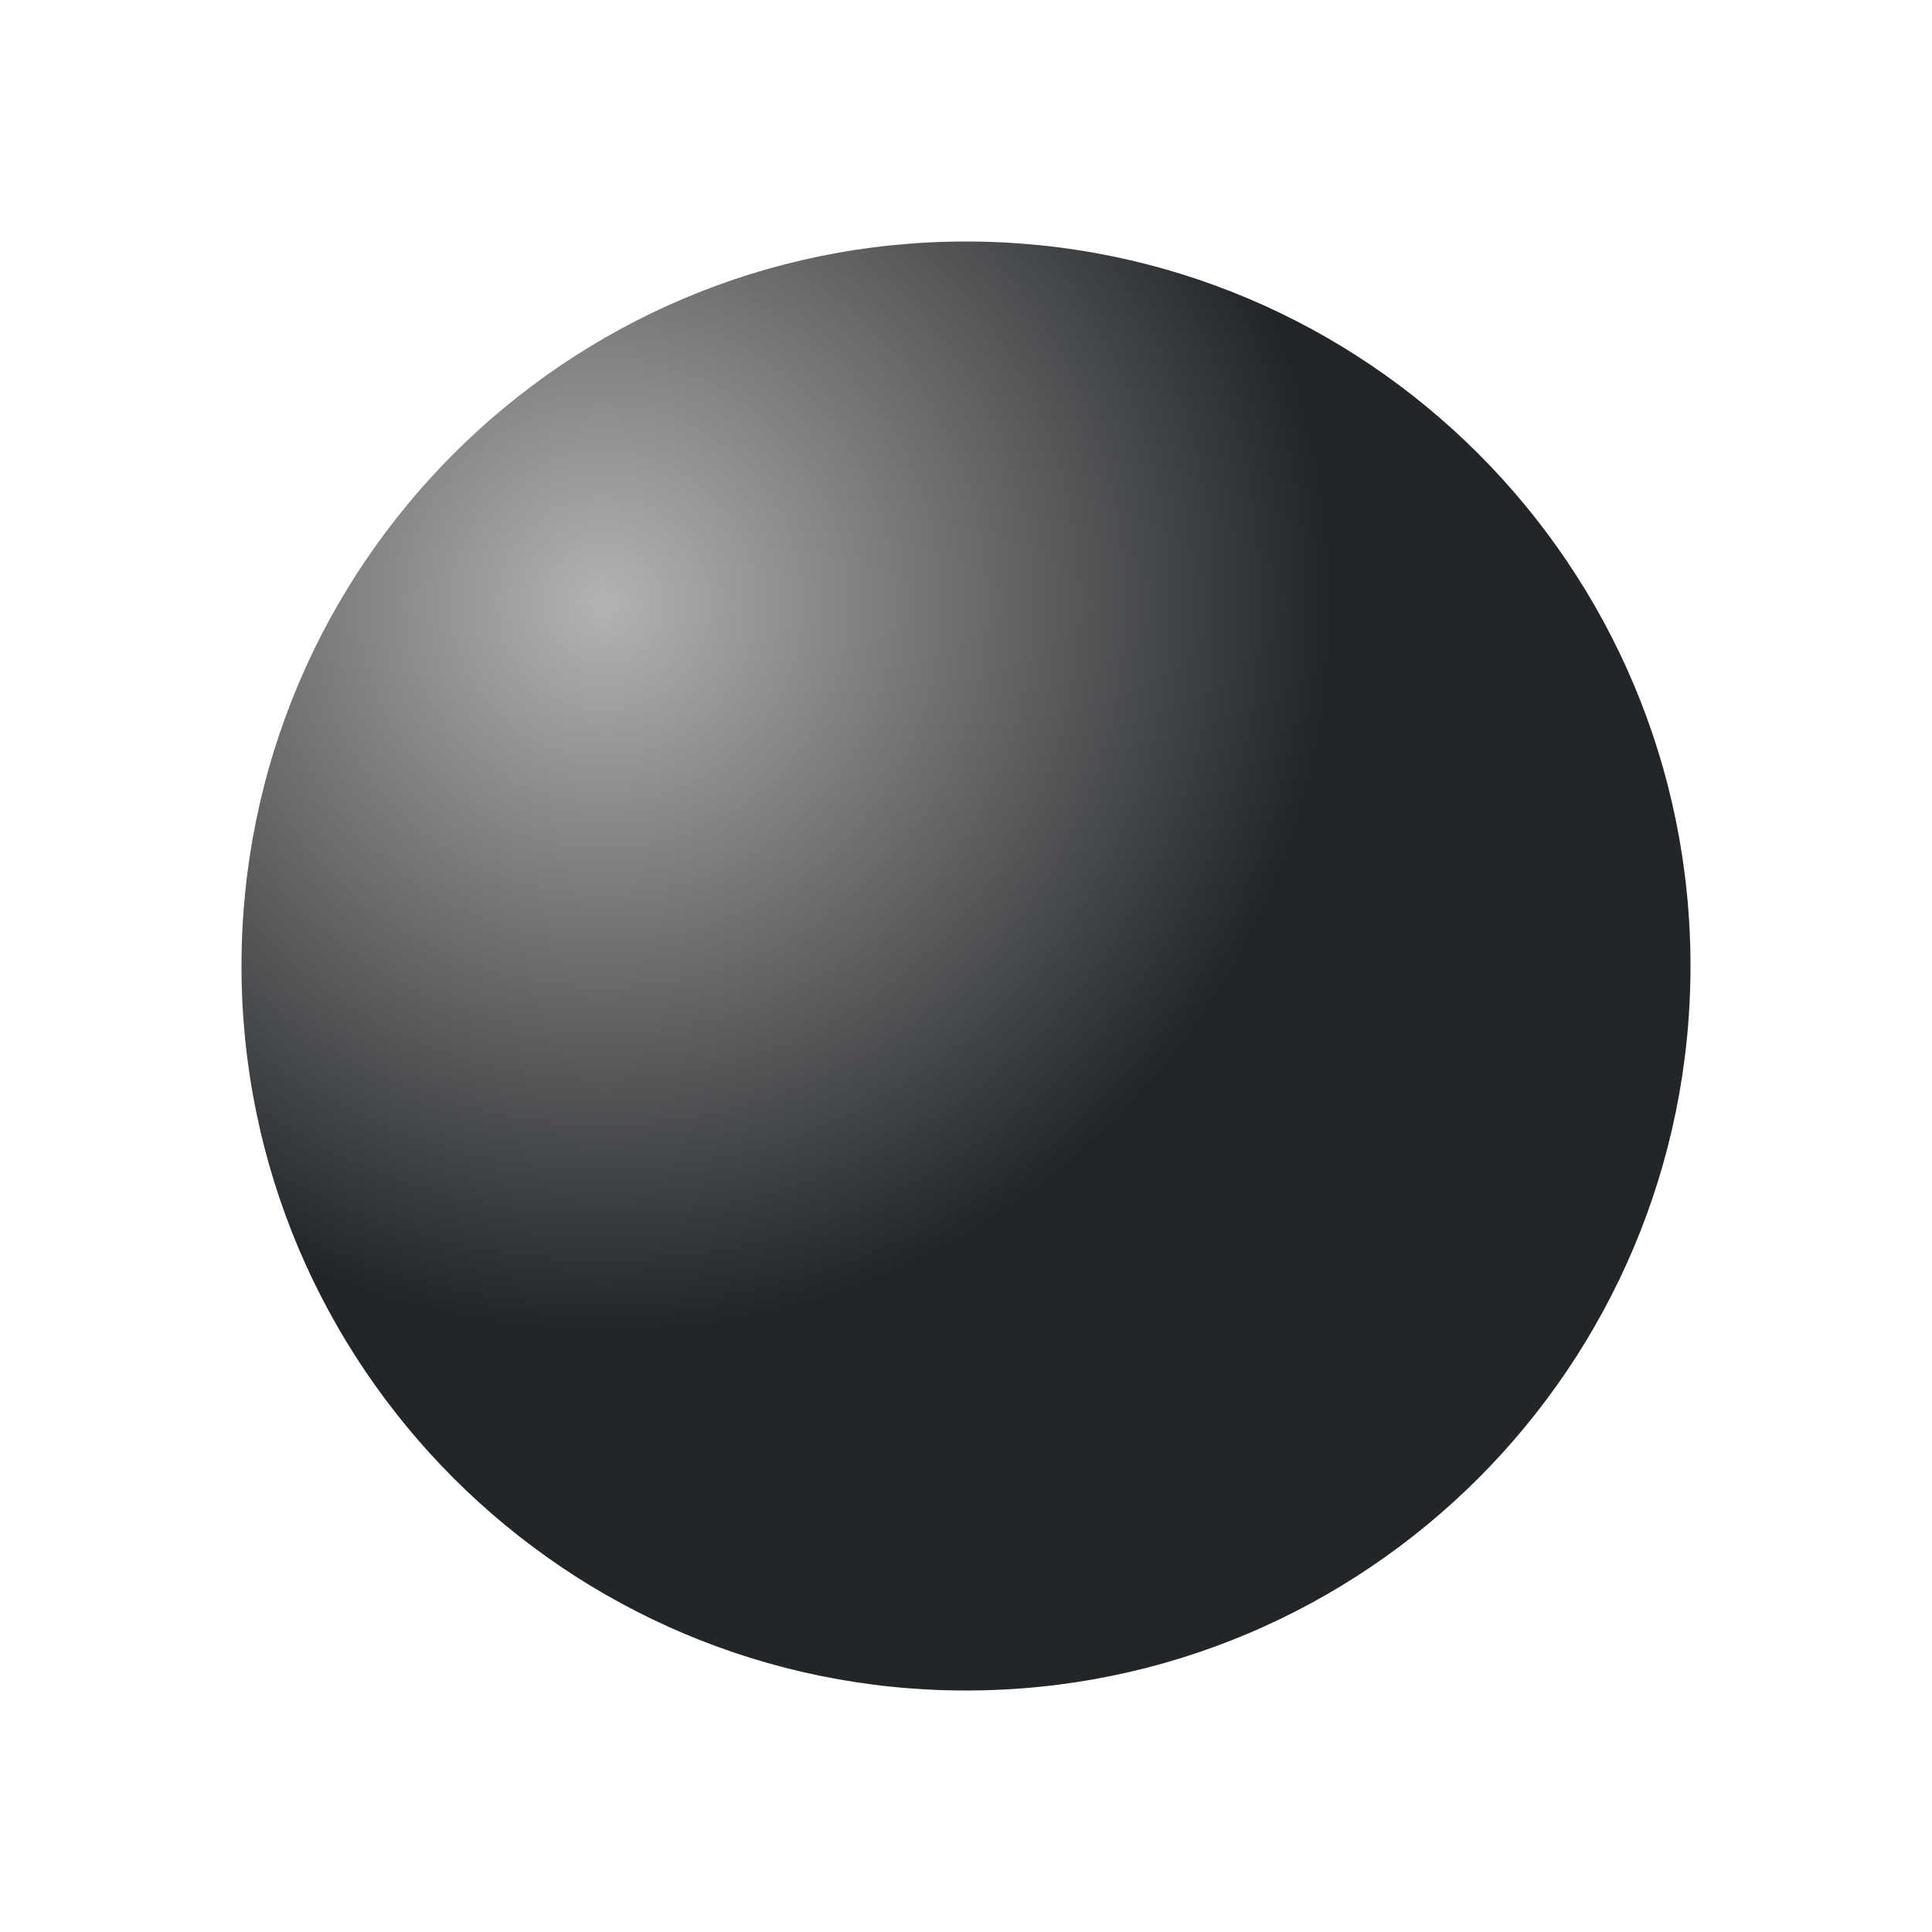
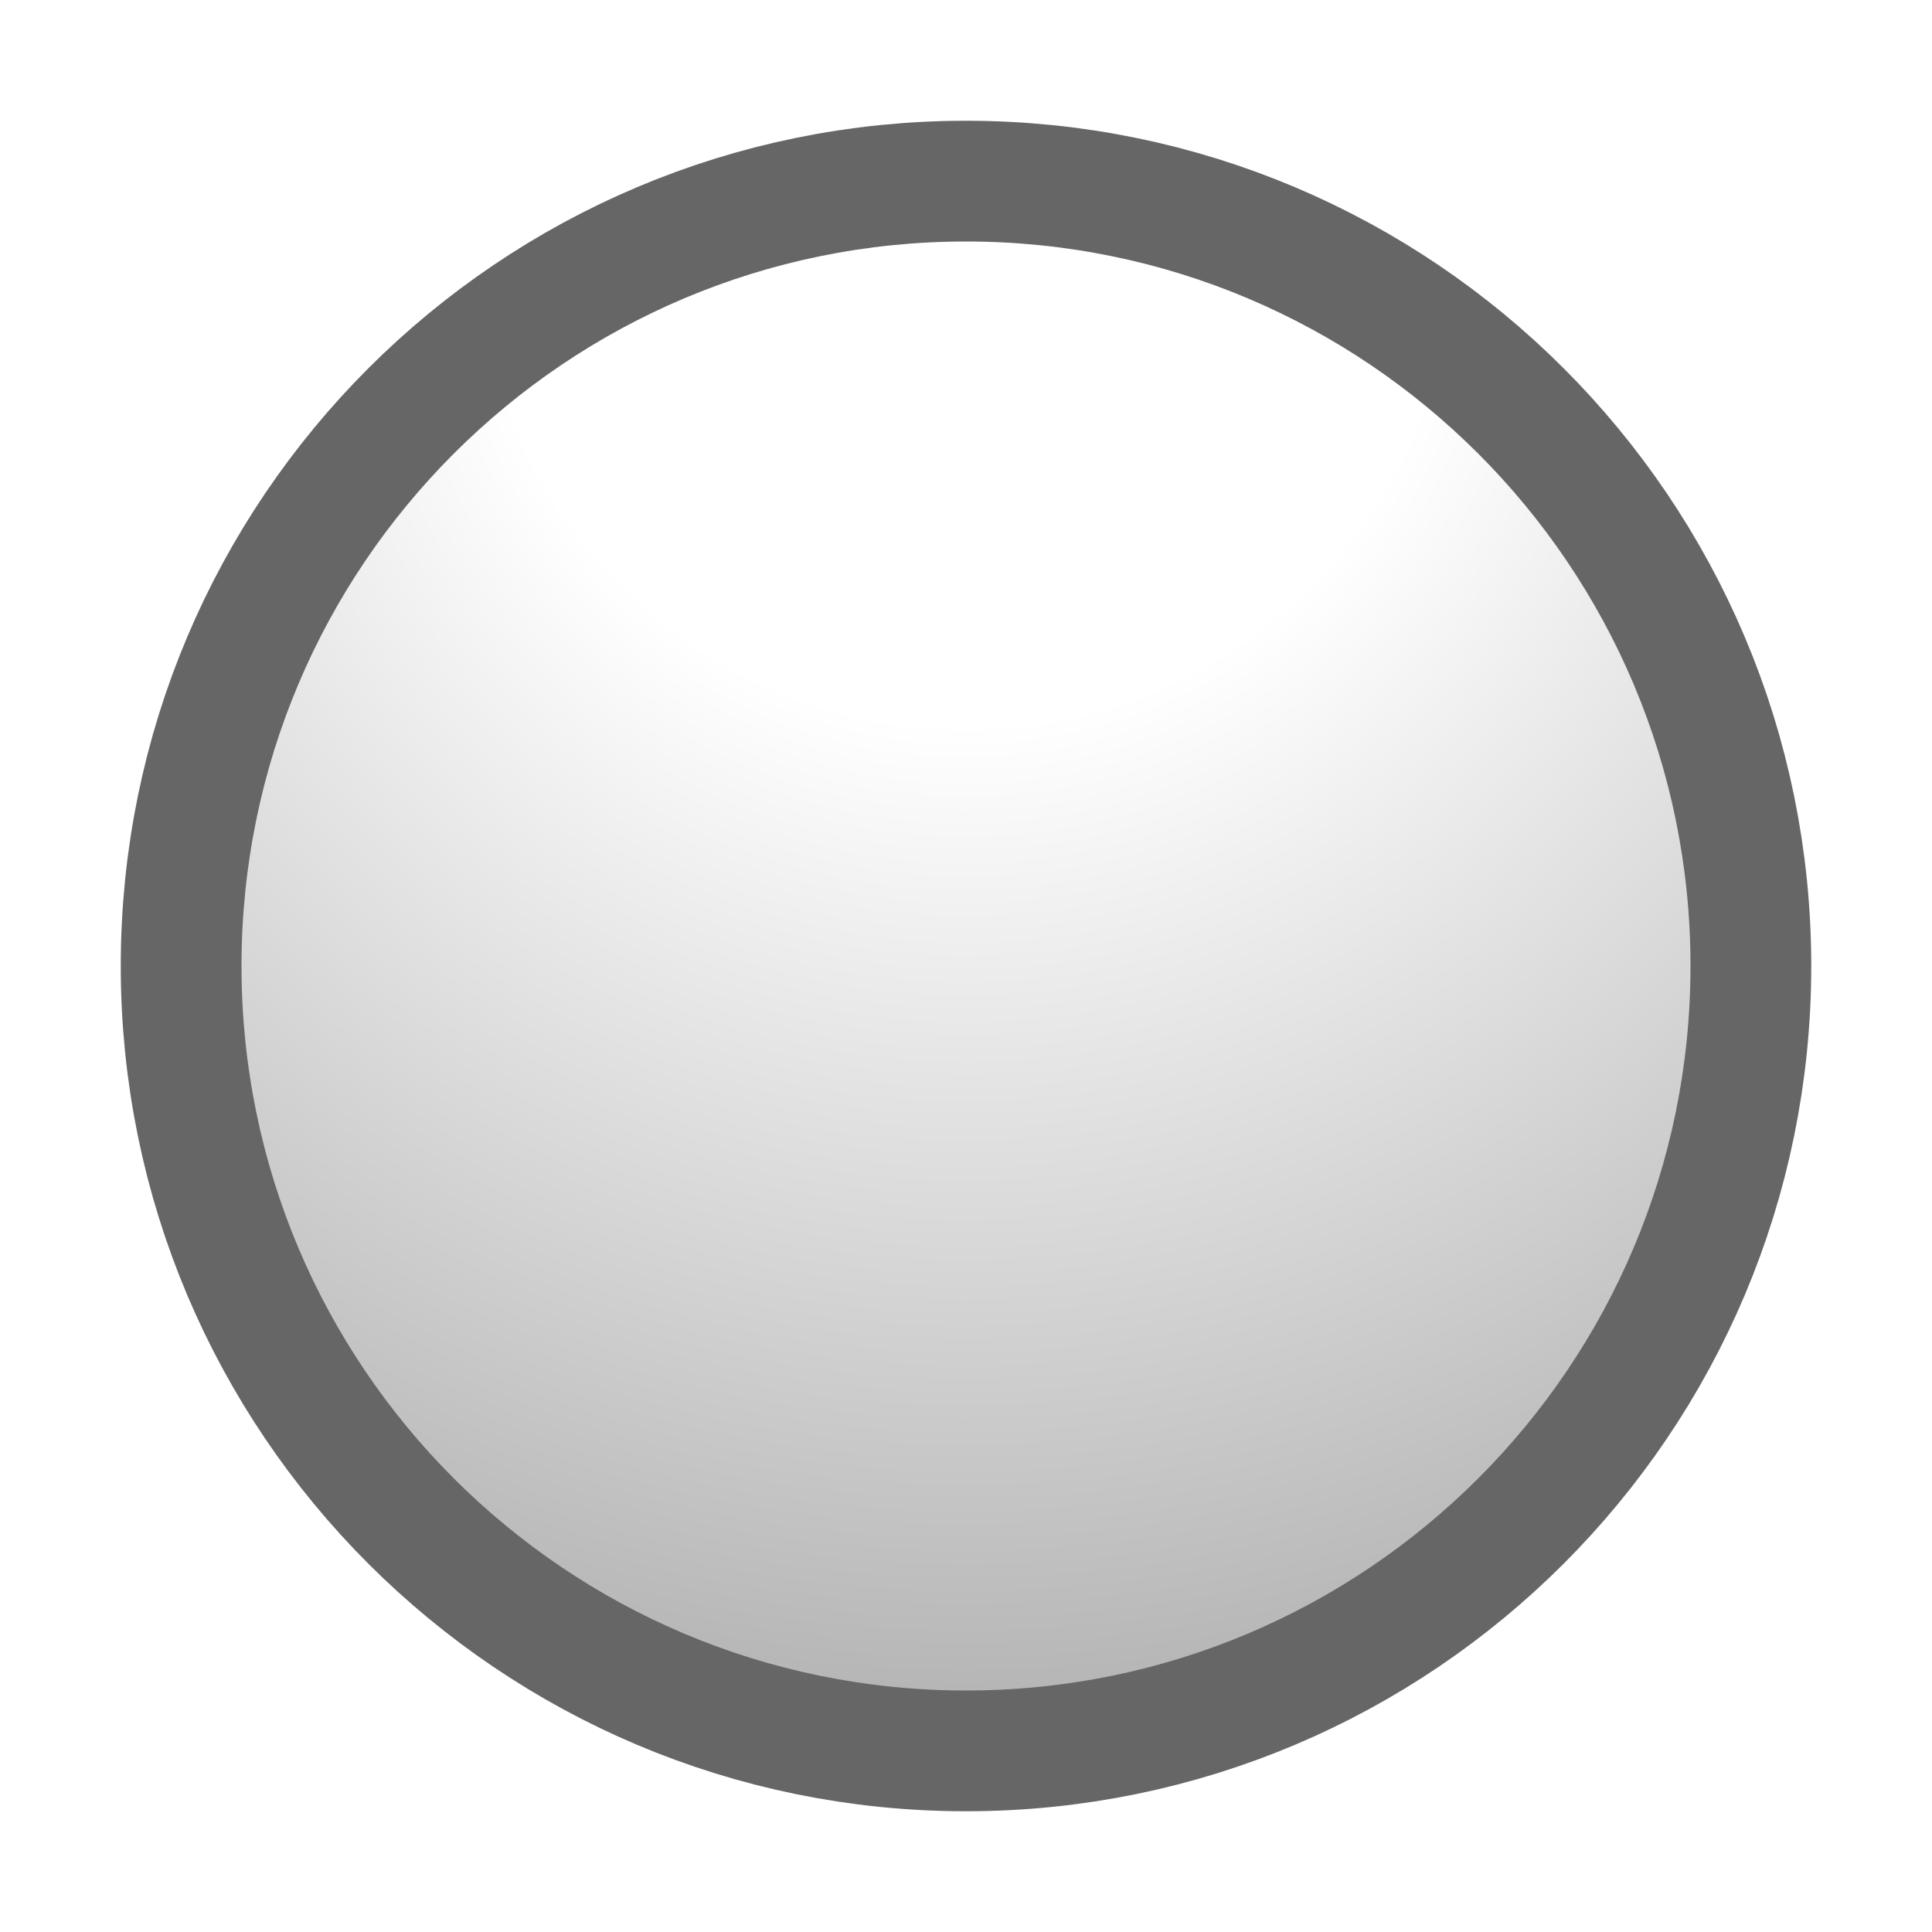
- <svg xmlns="http://www.w3.org/2000/svg" height="16" width="16">
+ <svg xmlns="http://www.w3.org/2000/svg" xmlns:xlink="http://www.w3.org/1999/xlink" height="16" width="16" version="1.1" id="svg9">
+   <defs id="defs13">
+     <linearGradient id="linearGradient831">
+       <stop style="stop-color:#ffffff;stop-opacity:1" offset="0" id="stop827" />
+       <stop id="stop839" offset="0.333" style="stop-color:#ffffff;stop-opacity:1" />
+       <stop style="stop-color:#b6b6b6;stop-opacity:1" offset="1" id="stop829" />
+     </linearGradient>
+     <radialGradient xlink:href="#linearGradient831" id="radialGradient833" cx="8" cy="2" fx="8" fy="2" r="6" gradientUnits="userSpaceOnUse" gradientTransform="matrix(3.41127e-6,1.999997,-2,3.4112756e-6,11.99997,-13.99998)" />
+   </defs>
  <radialGradient id="a" cx="8" cy="8" gradientTransform="matrix(.75 0 0 .7499998 -1 -1.000038)" gradientUnits="userSpaceOnUse" r="8">
-     <stop offset="0" stop-color="#b3b3b3" />
-     <stop offset="1" stop-color="#232629" />
+     <stop offset="0" stop-color="#b3b3b3" id="stop2" />
+     <stop offset="1" stop-color="#232629" id="stop4" />
  </radialGradient>
-   <path d="m8 2a6 6 0 0 0 -6 6 6 6 0 0 0 6 6 6 6 0 0 0 6-6 6 6 0 0 0 -6-6z" fill="url(#a)" fill-rule="evenodd" transform="matrix(1 0 0 1 0 .00002)" />
+   <path style="fill:#000000;fill-opacity:1;stroke:#000000;opacity:0.6;stroke-width:2;stroke-miterlimit:4;stroke-dasharray:none;stroke-linejoin:round" id="path825" transform="matrix(1 0 0 1 0 .00002)" fill-rule="evenodd" fill="url(#a)" d="m8 2a6 6 0 0 0 -6 6 6 6 0 0 0 6 6 6 6 0 0 0 6-6 6 6 0 0 0 -6-6z" />
+   <path d="m8 2a6 6 0 0 0 -6 6 6 6 0 0 0 6 6 6 6 0 0 0 6-6 6 6 0 0 0 -6-6z" fill="url(#a)" fill-rule="evenodd" transform="matrix(1 0 0 1 0 .00002)" id="path7" style="fill:url(#radialGradient833);fill-opacity:1" />
</svg>
